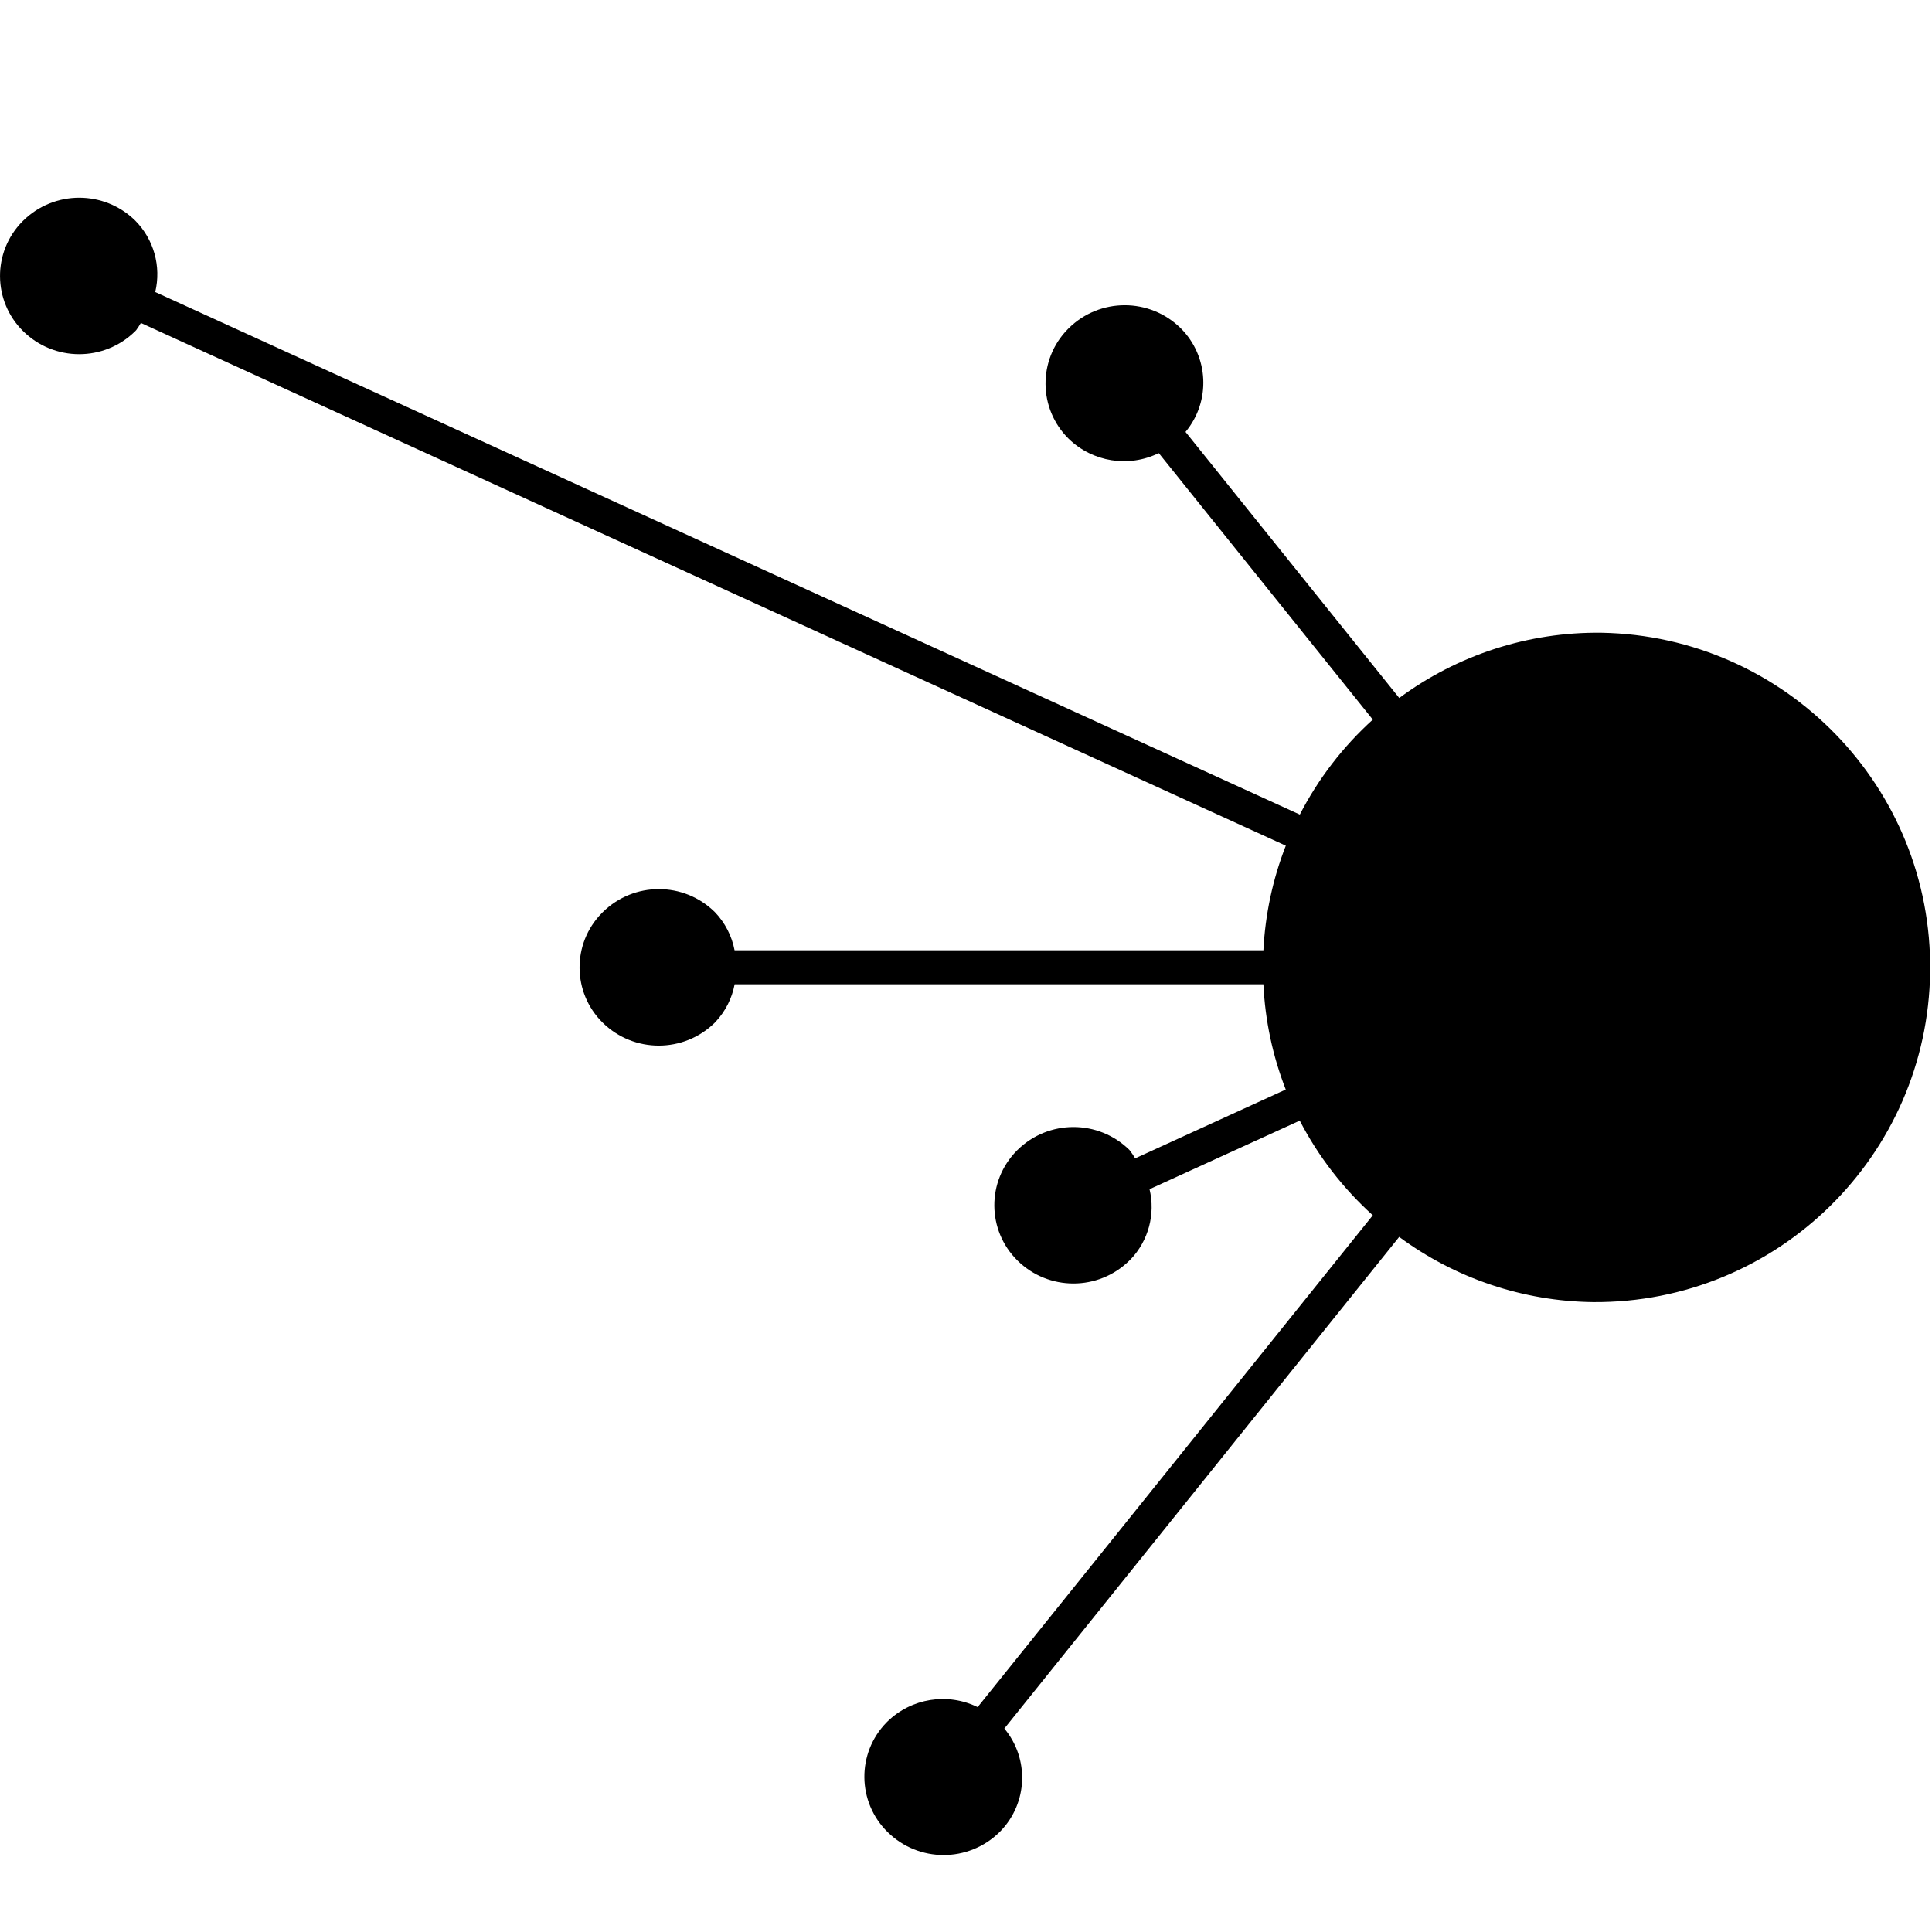
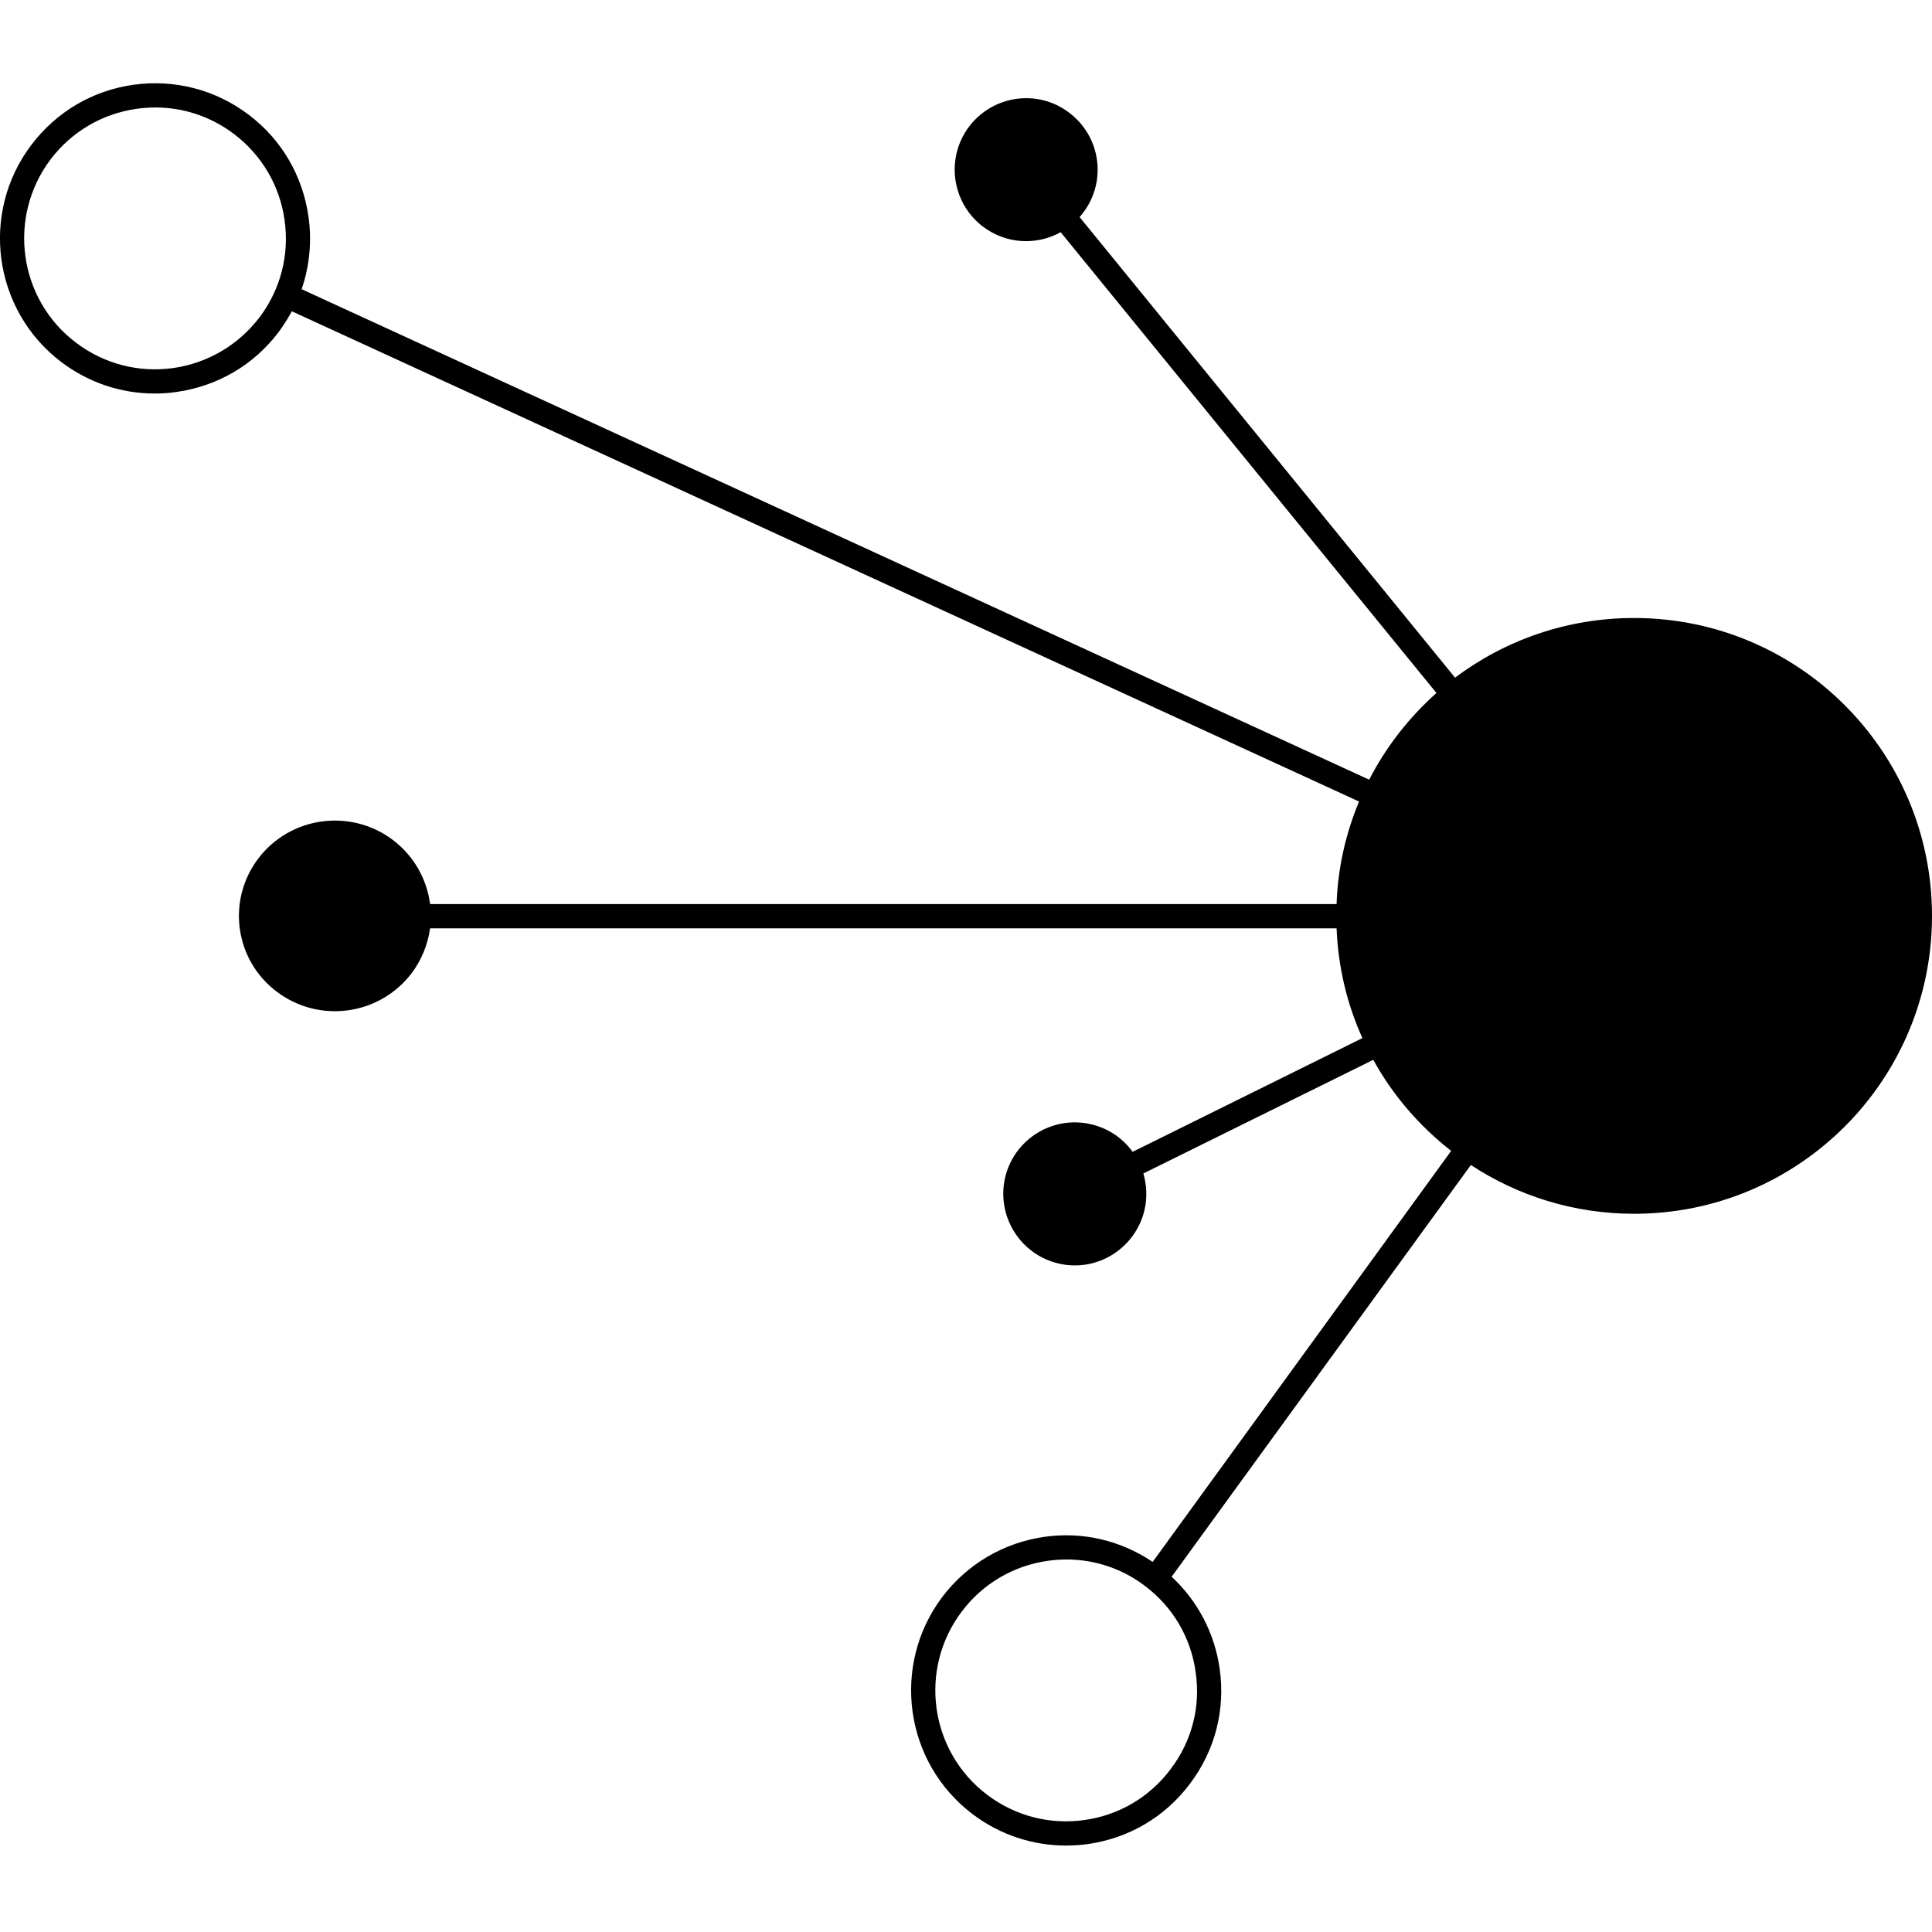
- <svg xmlns="http://www.w3.org/2000/svg" viewBox="0 0 32 32">
-   <path d="M26.524 10.48a5.512 5.512 0 0 0-3.348 1.081l-3.54-4.407a1.274 1.274 0 0 0-.081-1.719 1.32 1.32 0 0 0-1.853.001l-.016.016a1.284 1.284 0 0 0 .014 1.815 1.313 1.313 0 0 0 1.493.238l3.545 4.414a5.551 5.551 0 0 0-1.209 1.573L2.571 4.837a1.263 1.263 0 0 0-.332-1.184 1.324 1.324 0 0 0-1.855.002l-.014.014a1.284 1.284 0 0 0 .012 1.815 1.321 1.321 0 0 0 1.857.002l.016-.017a1.2 1.2 0 0 0 .078-.12l18.964 8.658a5.517 5.517 0 0 0-.371 1.733h-8.759a1.25 1.25 0 0 0-.328-.634 1.321 1.321 0 0 0-1.855.002l-.016.016a1.283 1.283 0 0 0 .015 1.815 1.324 1.324 0 0 0 1.856 0l.015-.016a1.249 1.249 0 0 0 .314-.62h8.758a5.514 5.514 0 0 0 .37 1.743l-2.494 1.14a1.202 1.202 0 0 0-.096-.14 1.321 1.321 0 0 0-1.853.001l-.013.013a1.285 1.285 0 0 0 .011 1.817 1.32 1.32 0 0 0 1.855.002l.022-.021a1.259 1.259 0 0 0 .312-1.161l2.488-1.136a5.56 5.56 0 0 0 1.21 1.568l-6.545 8.146a1.313 1.313 0 0 0-1.493.238l-.016.016a1.284 1.284 0 0 0 .017 1.815 1.32 1.32 0 0 0 1.854.002l.016-.016a1.272 1.272 0 0 0 .064-1.7l6.54-8.143a5.512 5.512 0 0 0 3.213 1.08 5.544 5.544 0 0 0 .136-11.087z" />
+ <svg xmlns="http://www.w3.org/2000/svg" viewBox="0 0 16 16">
+   <path d="M9.694,13.962 C9.521,14.193 9.267,14.343 8.979,14.383 C8.693,14.423 8.408,14.349 8.177,14.175 C7.699,13.815 7.604,13.134 7.965,12.656 C8.139,12.425 8.393,12.276 8.678,12.236 C8.73,12.229 8.78,12.225 8.832,12.225 C9.066,12.225 9.293,12.3 9.482,12.444 C9.713,12.618 9.863,12.872 9.902,13.159 C9.944,13.446 9.87,13.731 9.694,13.962 M2.15,1.937 C1.974,2.168 1.72,2.317 1.435,2.358 C1.149,2.398 0.862,2.324 0.631,2.149 C0.153,1.79 0.059,1.109 0.418,0.631 C0.593,0.4 0.847,0.251 1.133,0.211 C1.185,0.204 1.236,0.2 1.286,0.2 C1.52,0.2 1.746,0.275 1.937,0.419 C2.167,0.593 2.317,0.847 2.357,1.134 C2.397,1.421 2.324,1.706 2.15,1.937 M13.533,4.428 C12.976,4.428 12.463,4.612 12.05,4.922 L8.941,1.108 C8.95,1.097 8.961,1.085 8.97,1.072 C9.168,0.811 9.116,0.44 8.854,0.243 C8.594,0.045 8.223,0.098 8.025,0.359 C7.829,0.62 7.881,0.991 8.142,1.188 C8.335,1.333 8.586,1.343 8.784,1.233 L11.896,5.049 C11.669,5.252 11.479,5.494 11.339,5.767 L2.498,1.705 C2.563,1.515 2.584,1.311 2.555,1.106 C2.507,0.766 2.332,0.465 2.058,0.259 C1.784,0.052 1.446,-0.035 1.105,0.012 C0.765,0.06 0.466,0.237 0.259,0.511 C-0.168,1.076 -0.056,1.883 0.51,2.31 C0.736,2.48 1.004,2.569 1.28,2.569 C1.341,2.569 1.401,2.565 1.462,2.556 C1.802,2.508 2.103,2.332 2.309,2.058 C2.349,2.004 2.385,1.946 2.417,1.888 L11.255,5.948 C11.145,6.212 11.079,6.498 11.069,6.797 L3.562,6.797 C3.535,6.593 3.43,6.399 3.252,6.265 C2.901,6.002 2.402,6.072 2.139,6.42 C1.875,6.768 1.944,7.263 2.295,7.525 C2.646,7.788 3.143,7.718 3.408,7.371 C3.494,7.257 3.543,7.129 3.562,6.998 L11.069,6.998 C11.082,7.321 11.156,7.628 11.283,7.907 L9.38,8.849 C9.299,8.737 9.178,8.653 9.033,8.62 C8.713,8.547 8.396,8.747 8.323,9.066 C8.252,9.385 8.451,9.702 8.771,9.775 C9.089,9.847 9.405,9.647 9.479,9.328 C9.502,9.225 9.496,9.123 9.469,9.028 L11.373,8.087 C11.534,8.38 11.755,8.636 12.018,8.841 L9.546,12.245 C9.281,12.067 8.967,11.993 8.652,12.037 C8.312,12.085 8.011,12.262 7.803,12.536 C7.378,13.102 7.49,13.908 8.056,14.335 C8.28,14.504 8.55,14.594 8.826,14.594 C8.886,14.594 8.947,14.59 9.008,14.582 C9.348,14.534 9.649,14.357 9.854,14.083 C10.062,13.809 10.149,13.471 10.101,13.131 C10.059,12.835 9.919,12.568 9.703,12.368 L12.181,8.958 C12.569,9.213 13.034,9.362 13.533,9.362 C14.896,9.362 16,8.257 16,6.895 C16,5.532 14.896,4.428 13.533,4.428" transform="translate(0 .69)" />
</svg>
